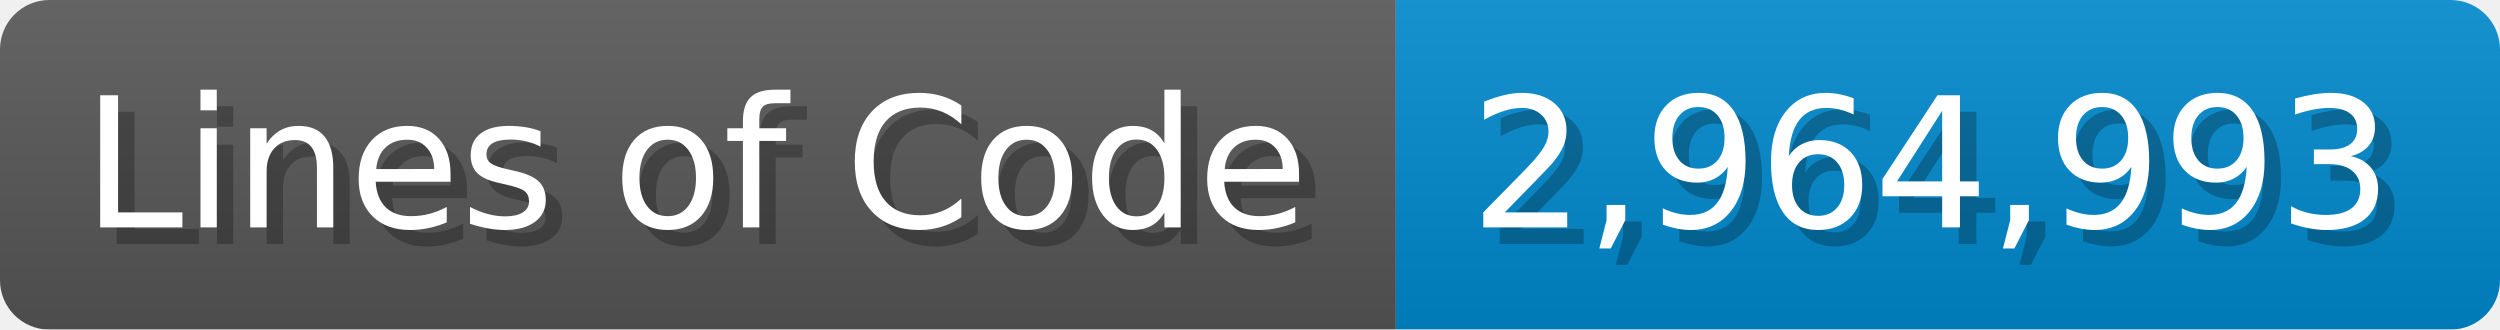
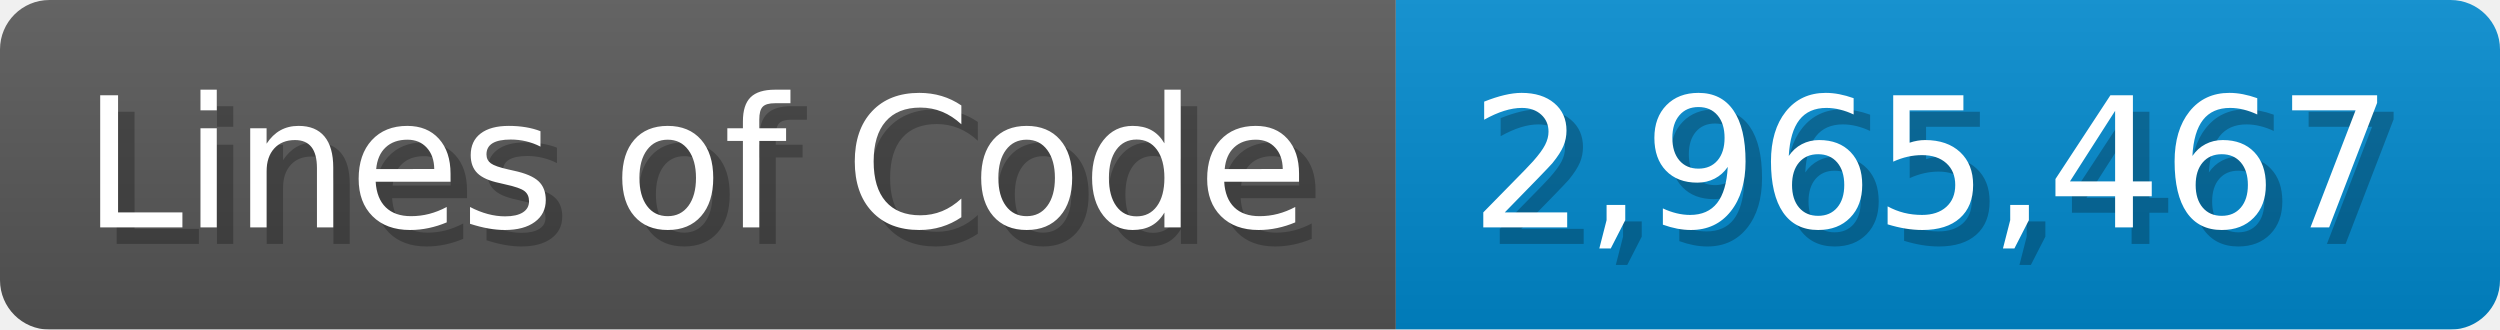
<svg xmlns="http://www.w3.org/2000/svg" width="151.7" height="20" viewBox="0 0 1517 200">
  <linearGradient id="a" x2="0" y2="100%">
    <stop offset="0" stop-opacity=".1" stop-color="#EEE" />
    <stop offset="1" stop-opacity=".1" />
  </linearGradient>
  <mask id="m">
    <rect width="1517" height="200" rx="30" fill="#FFF" />
  </mask>
  <g mask="url(#m)">
    <rect width="847" height="200" fill="#555" />
    <rect width="670" height="200" fill="#08C" x="847" />
    <rect width="1517" height="200" fill="url(#a)" />
  </g>
  <g fill="#fff" text-anchor="start" font-family="Verdana,DejaVu Sans,sans-serif" font-size="110">
    <text x="60" y="148" textLength="747" fill="#000" opacity="0.25">Lines of Code</text>
    <text x="50" y="138" textLength="747">Lines of Code</text>
-     <text x="902" y="148" textLength="570" fill="#000" opacity="0.25">2,964,993</text>
-     <text x="892" y="138" textLength="570">2,964,993</text>
+     <text x="902" y="148" textLength="570" fill="#000" opacity="0.25">2,965,467</text>
+     <text x="892" y="138" textLength="570">2,965,467</text>
  </g>
</svg>
